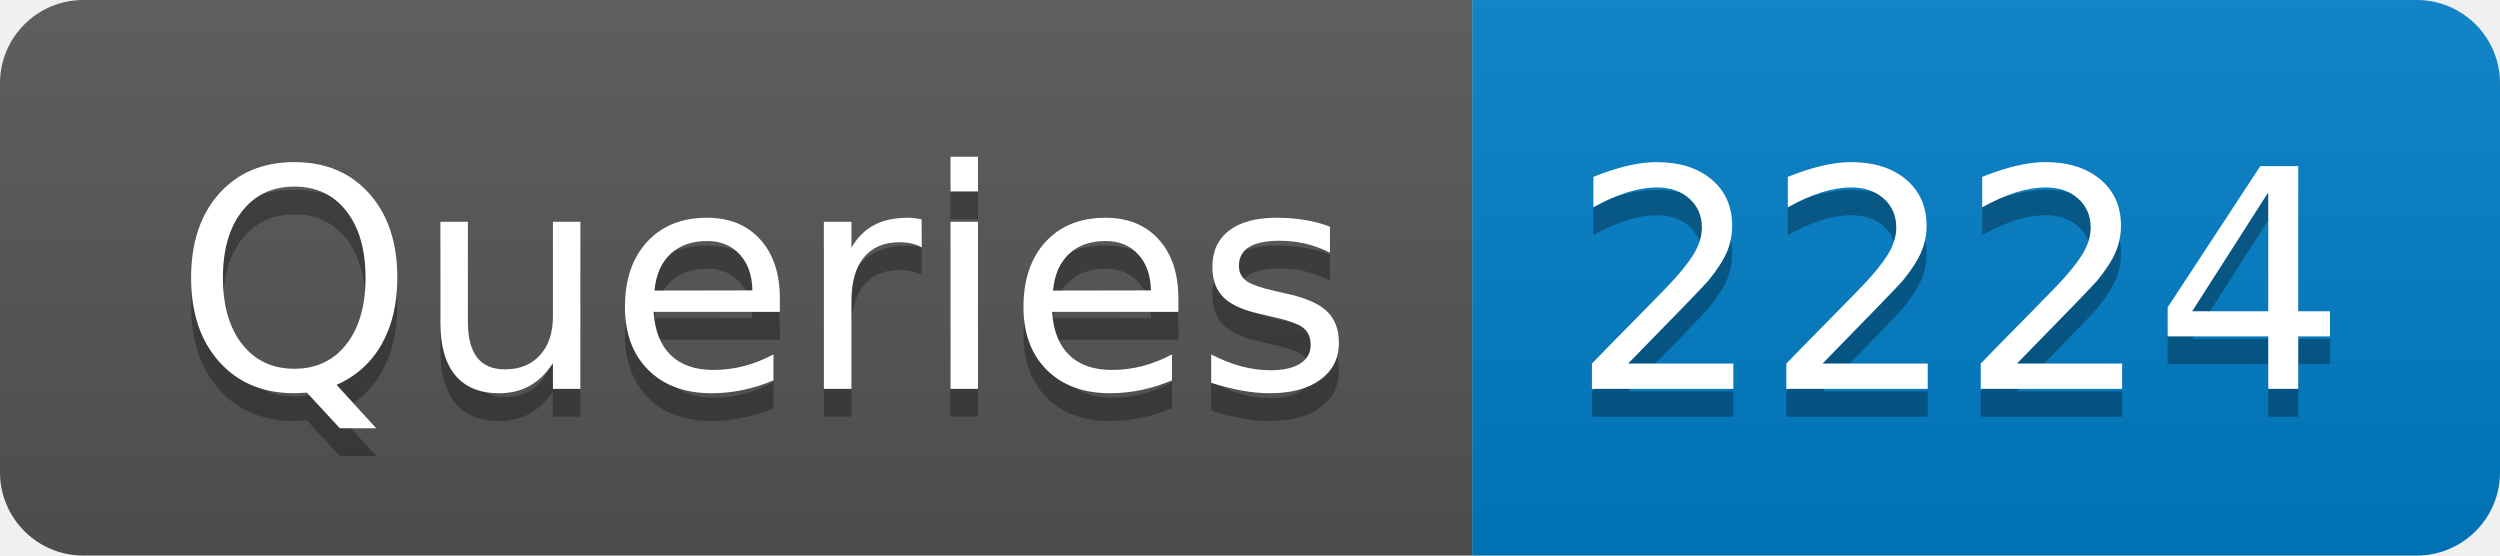
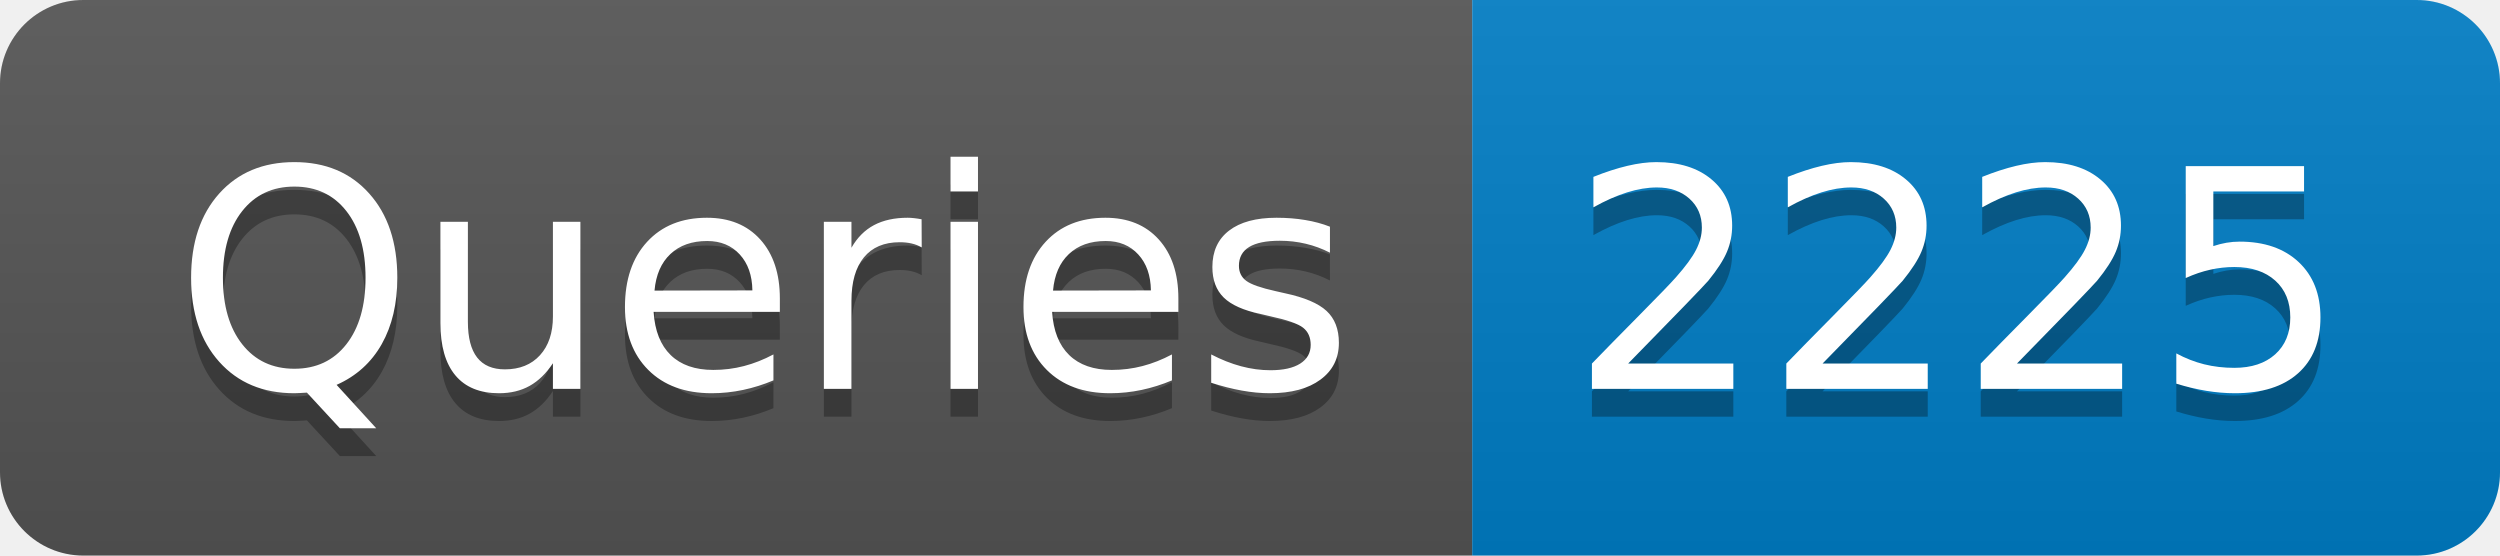
- <svg xmlns="http://www.w3.org/2000/svg" width="90" height="20" role="img" aria-label="Queries: 2224">
+ <svg xmlns="http://www.w3.org/2000/svg" width="90" height="20" role="img" aria-label="Queries: 2225">
  <linearGradient id="s" x2="0" y2="100%">
    <stop offset="0" stop-color="#bbb" stop-opacity=".1" />
    <stop offset="1" stop-opacity=".1" />
  </linearGradient>
  <clipPath id="r">
    <rect width="90" height="20" rx="3" fill="#fff" />
  </clipPath>
  <g clip-path="url(#r)">
    <rect width="53" height="20" fill="#555" />
    <rect x="53" width="37" height="20" fill="#007ec6" />
    <rect width="90" height="20" fill="url(#s)" />
  </g>
  <g fill="#fff" text-anchor="middle" font-family="Verdana,Geneva,DejaVu Sans,sans-serif" text-rendering="geometricPrecision" font-size="110">
    <text aria-hidden="true" x="275" y="150" fill="#010101" fill-opacity=".3" transform="scale(.1)" textLength="430">Queries</text>
    <text x="275" y="140" transform="scale(.1)" fill="#fff" textLength="430">Queries</text>
-     <text aria-hidden="true" x="705" y="150" fill="#010101" fill-opacity=".3" transform="scale(.1)" textLength="270">2224</text>
-     <text x="705" y="140" transform="scale(.1)" fill="#fff" textLength="270">2224</text>
+     <text aria-hidden="true" x="705" y="150" fill="#010101" fill-opacity=".3" transform="scale(.1)" textLength="270">2225</text>
+     <text x="705" y="140" transform="scale(.1)" fill="#fff" textLength="270">2225</text>
  </g>
</svg>
